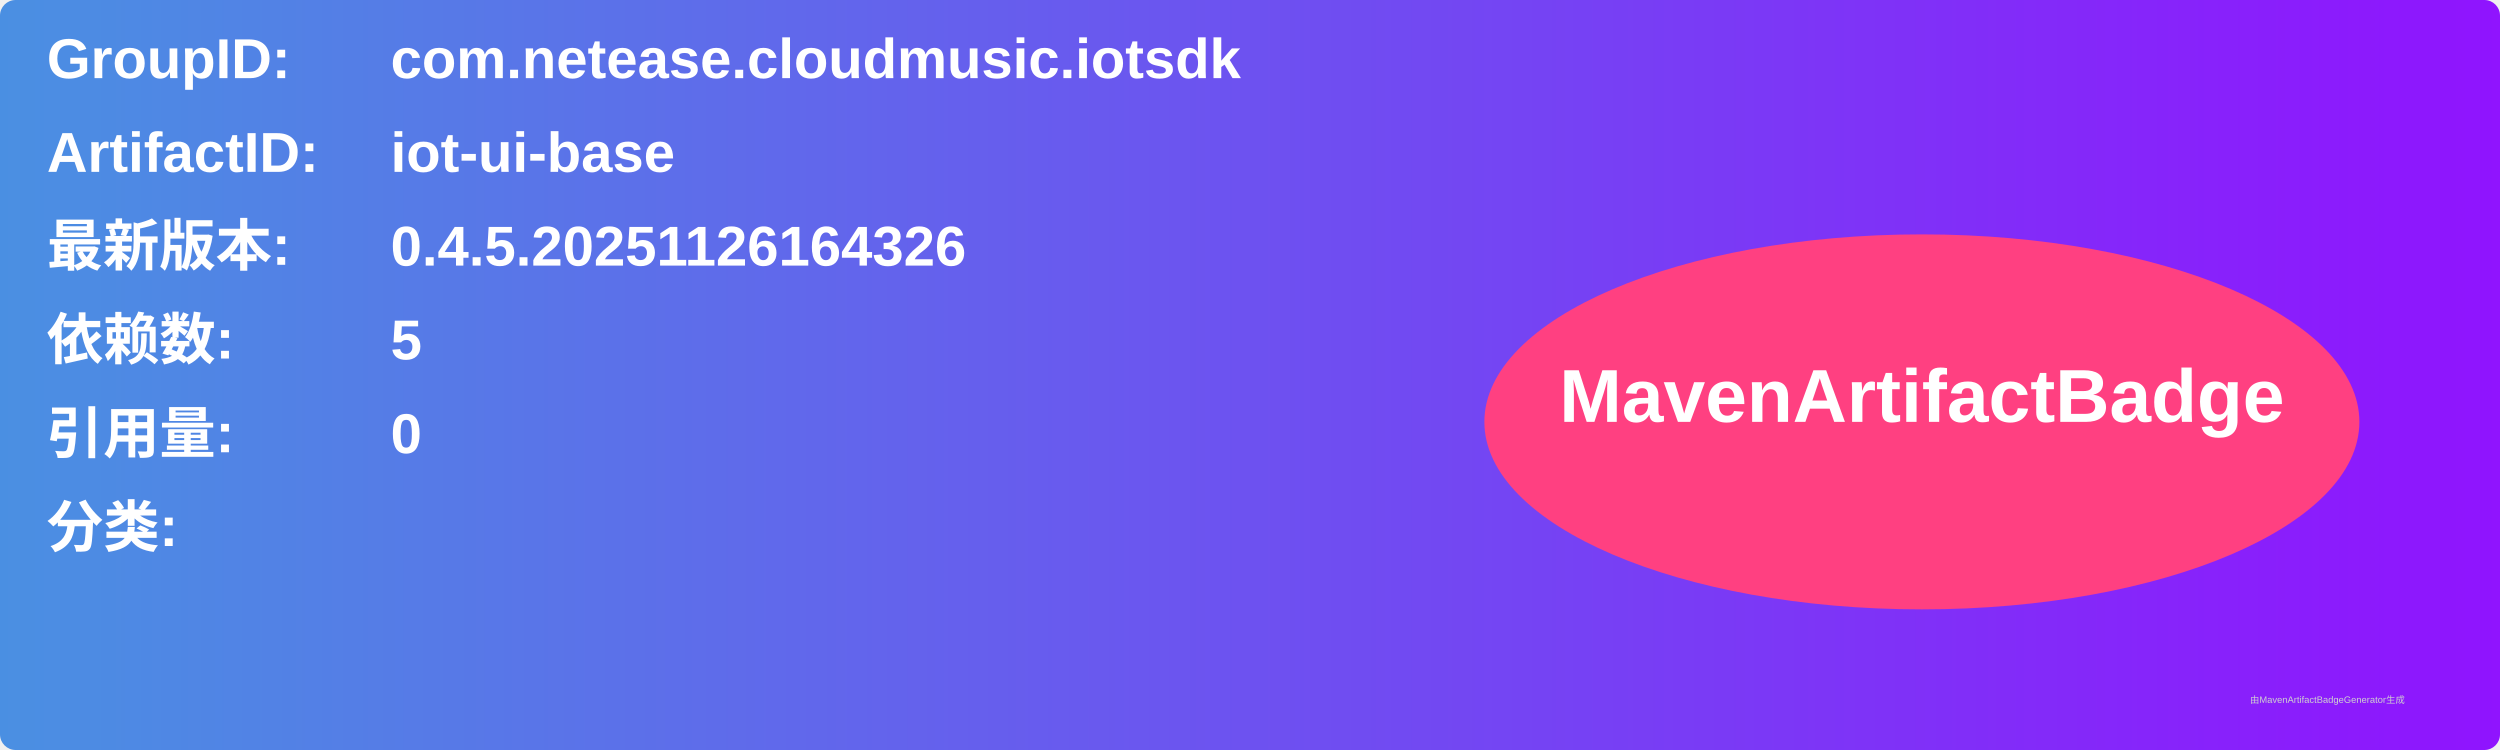
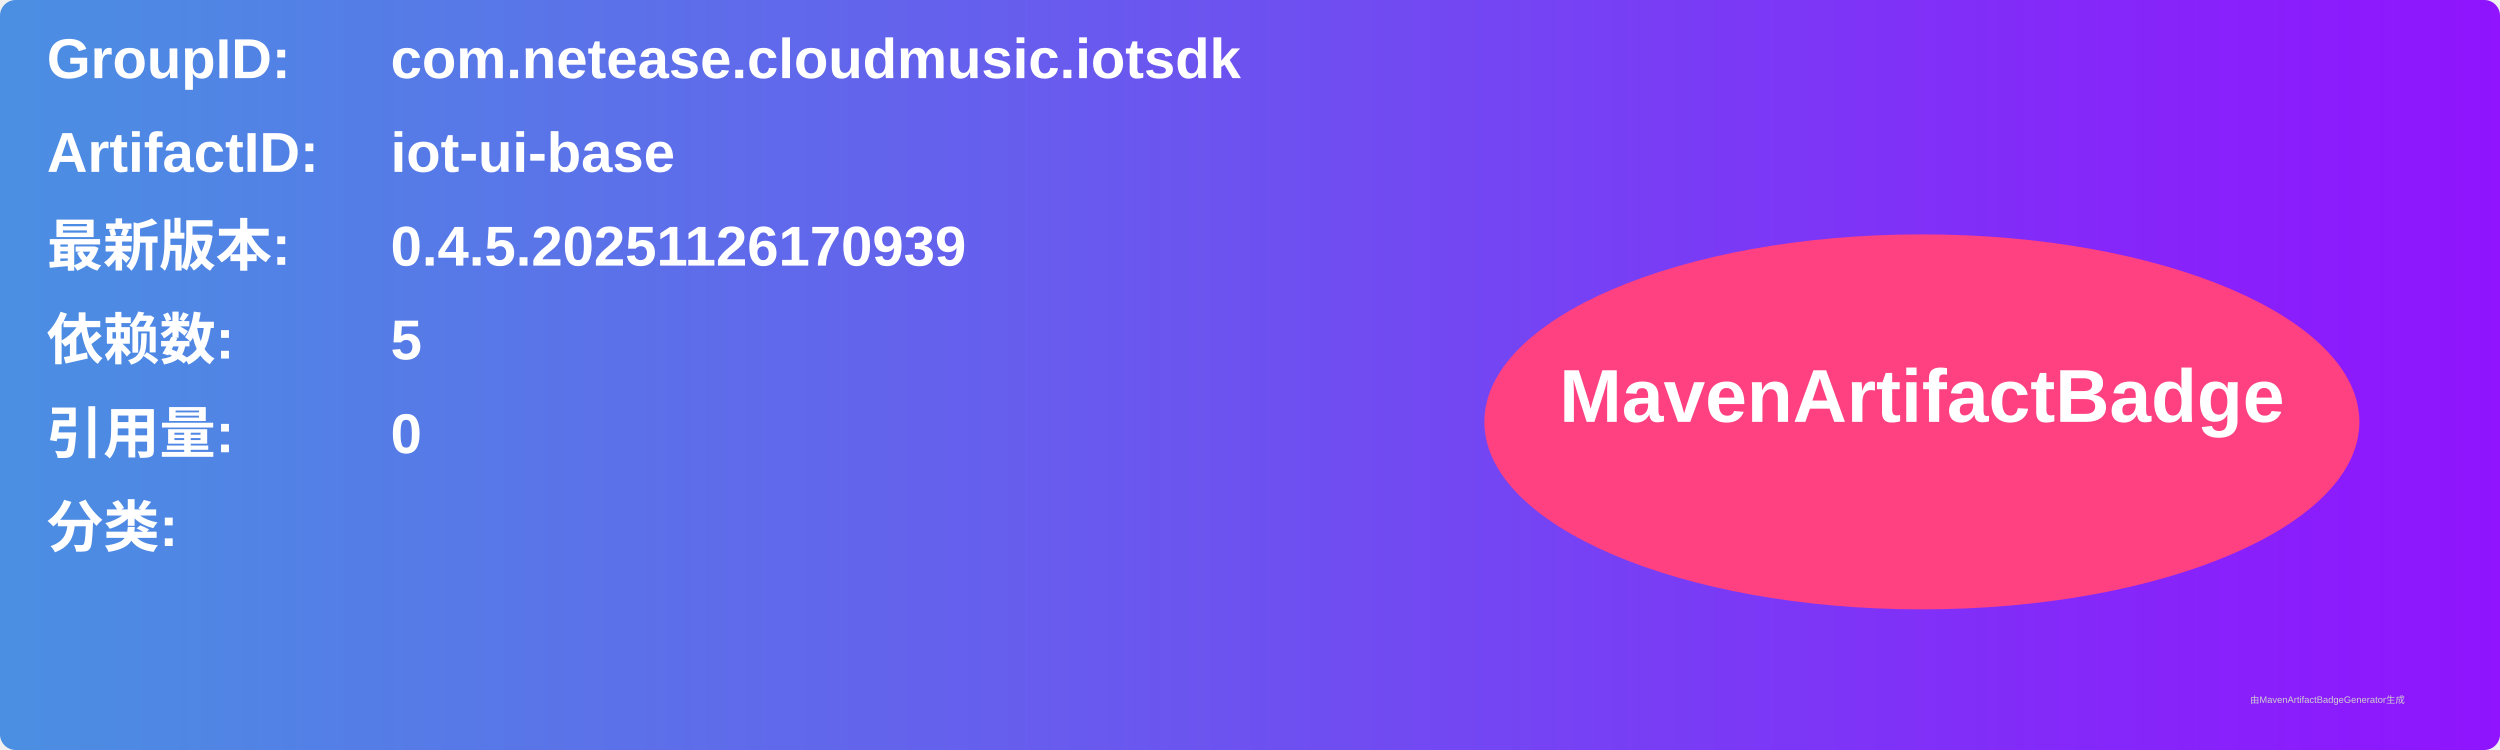
<svg xmlns="http://www.w3.org/2000/svg" width="800" height="240" viewBox="0 0 800 240">
  <linearGradient id="grad" x1="0%" y1="0%" x2="100%" y2="0%">
    <stop offset="0%" stop-color="#4a90e2" />
    <stop offset="100%" stop-color="#9013fe" />
  </linearGradient>
  <rect width="100%" height="100%" rx="5" ry="5" fill="url(#grad)" />
  <g transform="translate(15, 15)">
    <text x="0" y="10" font-family="Arial" font-size="18" fill="white" font-weight="bold" width="260">GroupID:</text>
    <text x="110" y="10" font-family="Arial" font-size="18" fill="white" font-weight="bold" width="460">com.netease.cloudmusic.iotsdk</text>
    <text x="0" y="40" font-family="Arial" font-size="18" fill="white" font-weight="bold" width="260">ArtifactID:</text>
    <text x="110" y="40" font-family="Arial" font-size="18" fill="white" font-weight="bold" width="460">iot-ui-base</text>
    <text x="0" y="70" font-family="Arial" font-size="18" fill="white" font-weight="bold">最新版本:</text>
    <text x="110" y="70" font-family="Arial" font-size="18" fill="white" font-weight="bold">
-       <tspan font-weight="bold">0.4.5.20251126164326</tspan>
+       <tspan font-weight="bold">0.4.5.20251126170939</tspan>
    </text>
    <text x="0" y="100" font-family="Arial" font-size="18" fill="white" font-weight="bold">依赖数: </text>
    <text x="110" y="100" font-family="Arial" font-size="18" fill="white">
      <tspan font-weight="bold">5</tspan>
    </text>
    <text x="0" y="130" font-family="Arial" font-size="18" fill="white" font-weight="bold">引用量: </text>
    <text x="110" y="130" font-family="Arial" font-size="18" fill="white">
      <tspan font-weight="bold">0</tspan>
    </text>
    <text x="0" y="160" font-family="Arial" font-size="18" fill="white" font-weight="bold">分类:</text>
    <text x="10" y="190" font-family="Arial" font-size="10" fill="white">
      <tspan font-weight="bold" />
    </text>
    <ellipse cx="600" cy="120" rx="140" ry="60" fill="#ff4081" />
    <text x="600" y="120" text-anchor="middle" font-family="Arial" font-size="24" fill="white" font-weight="bold">MavenArtifactBadge</text>
  </g>
  <text x="720" y="225" font-family="Arial" font-size="3" fill="#d0d0d0">由MavenArtifactBadgeGenerator生成</text>
</svg>
